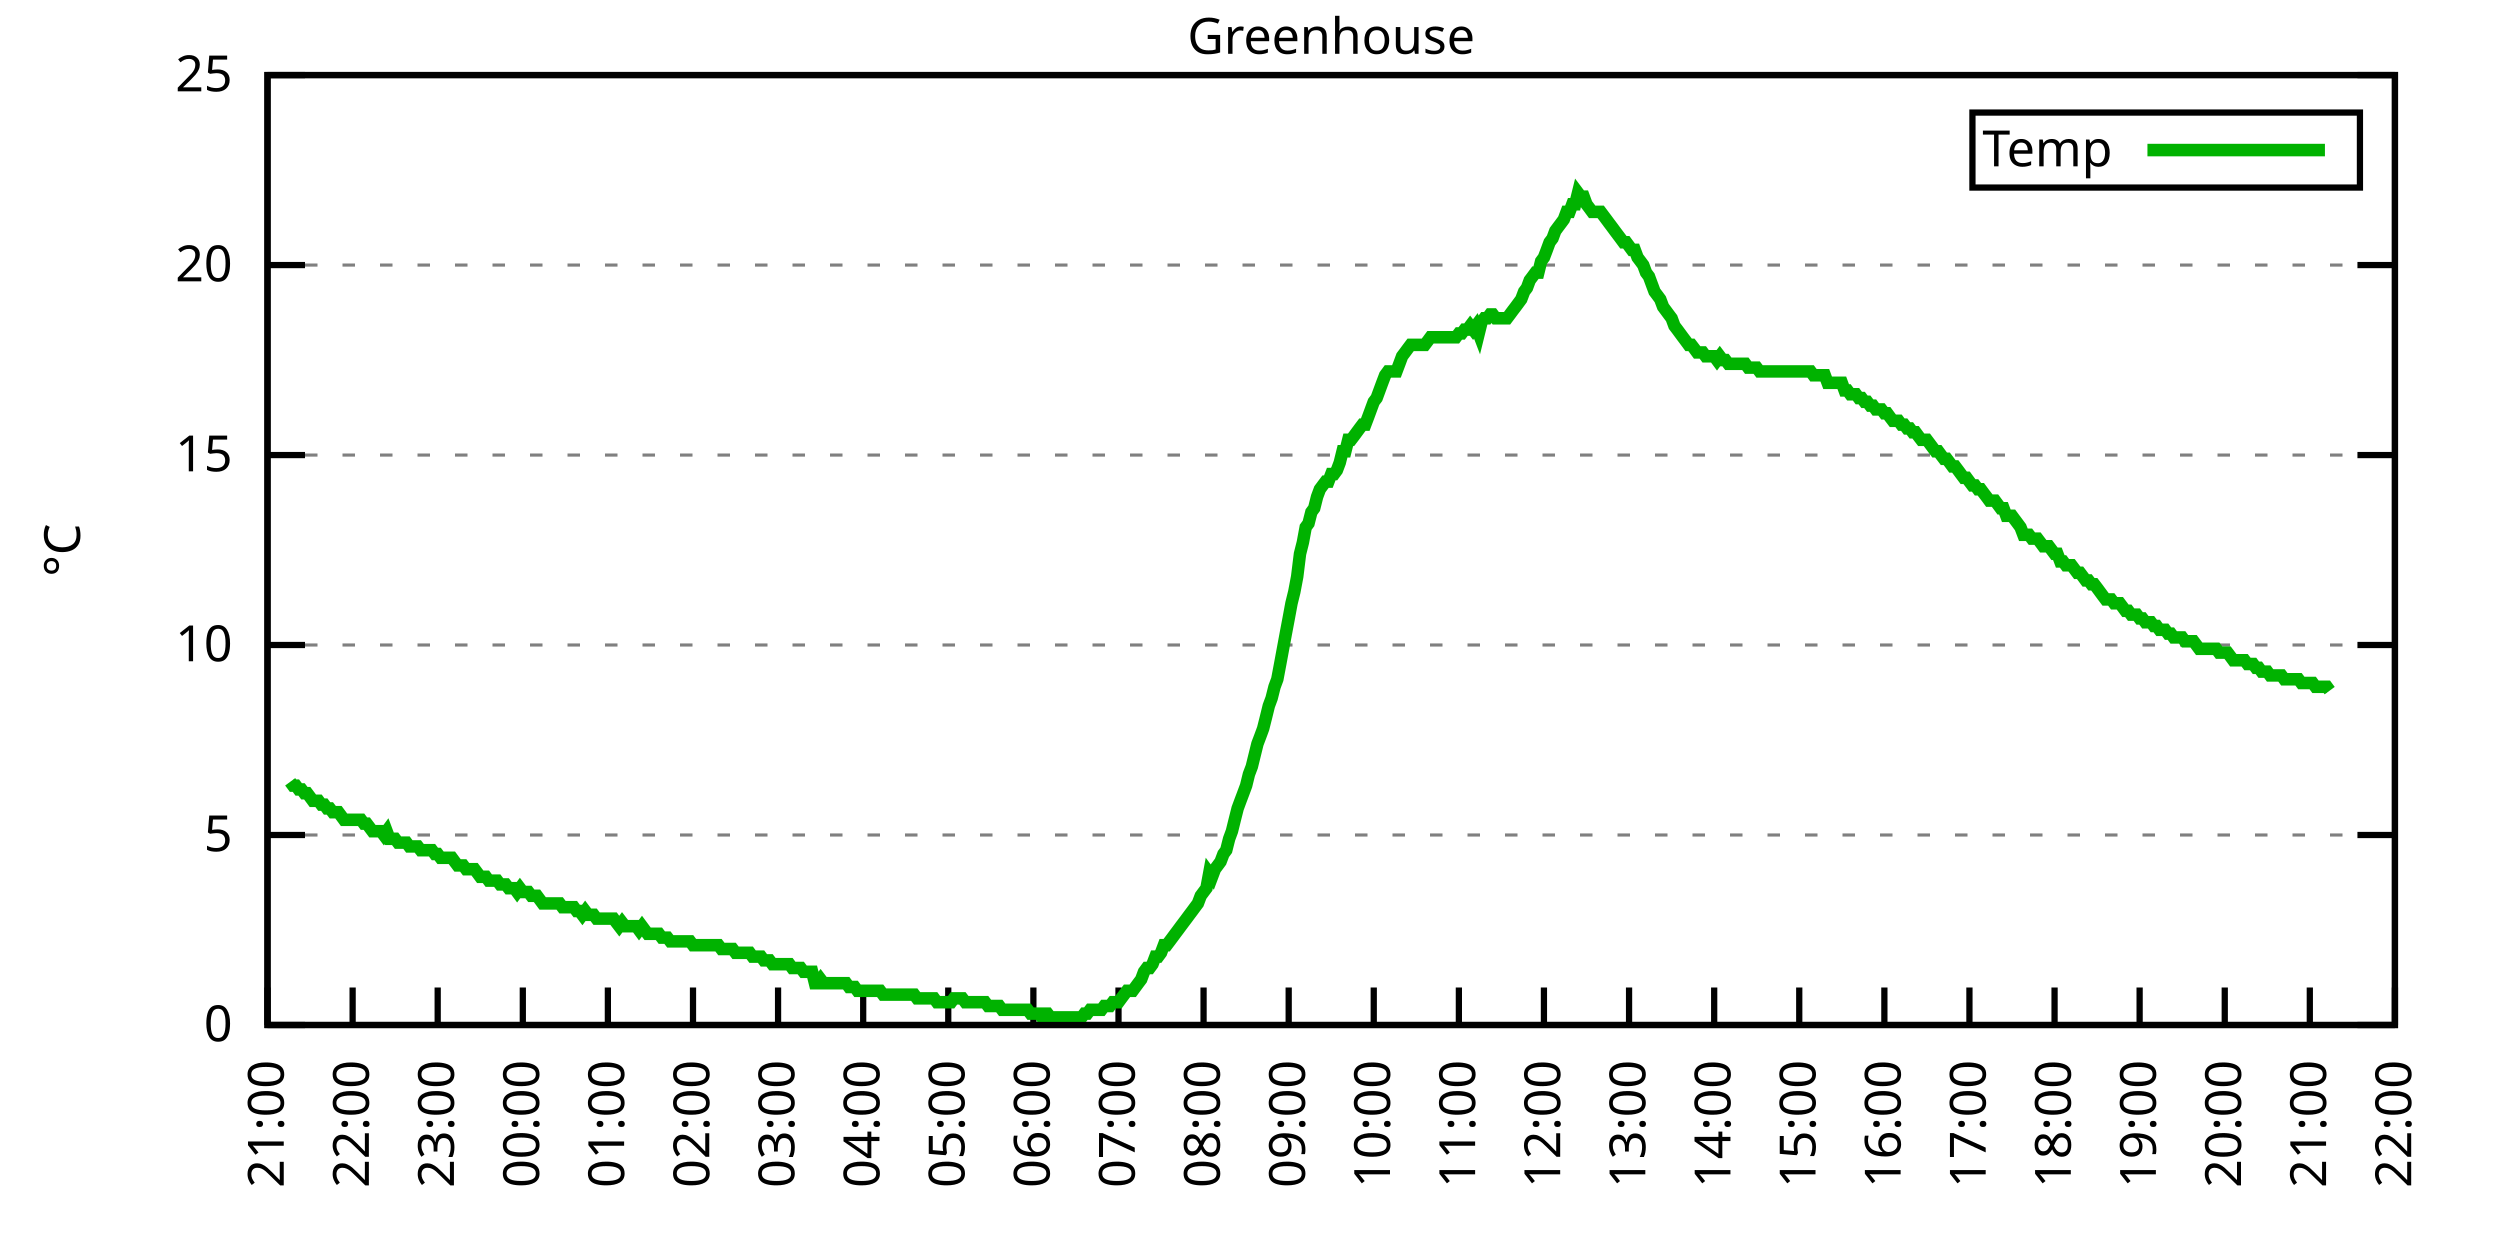
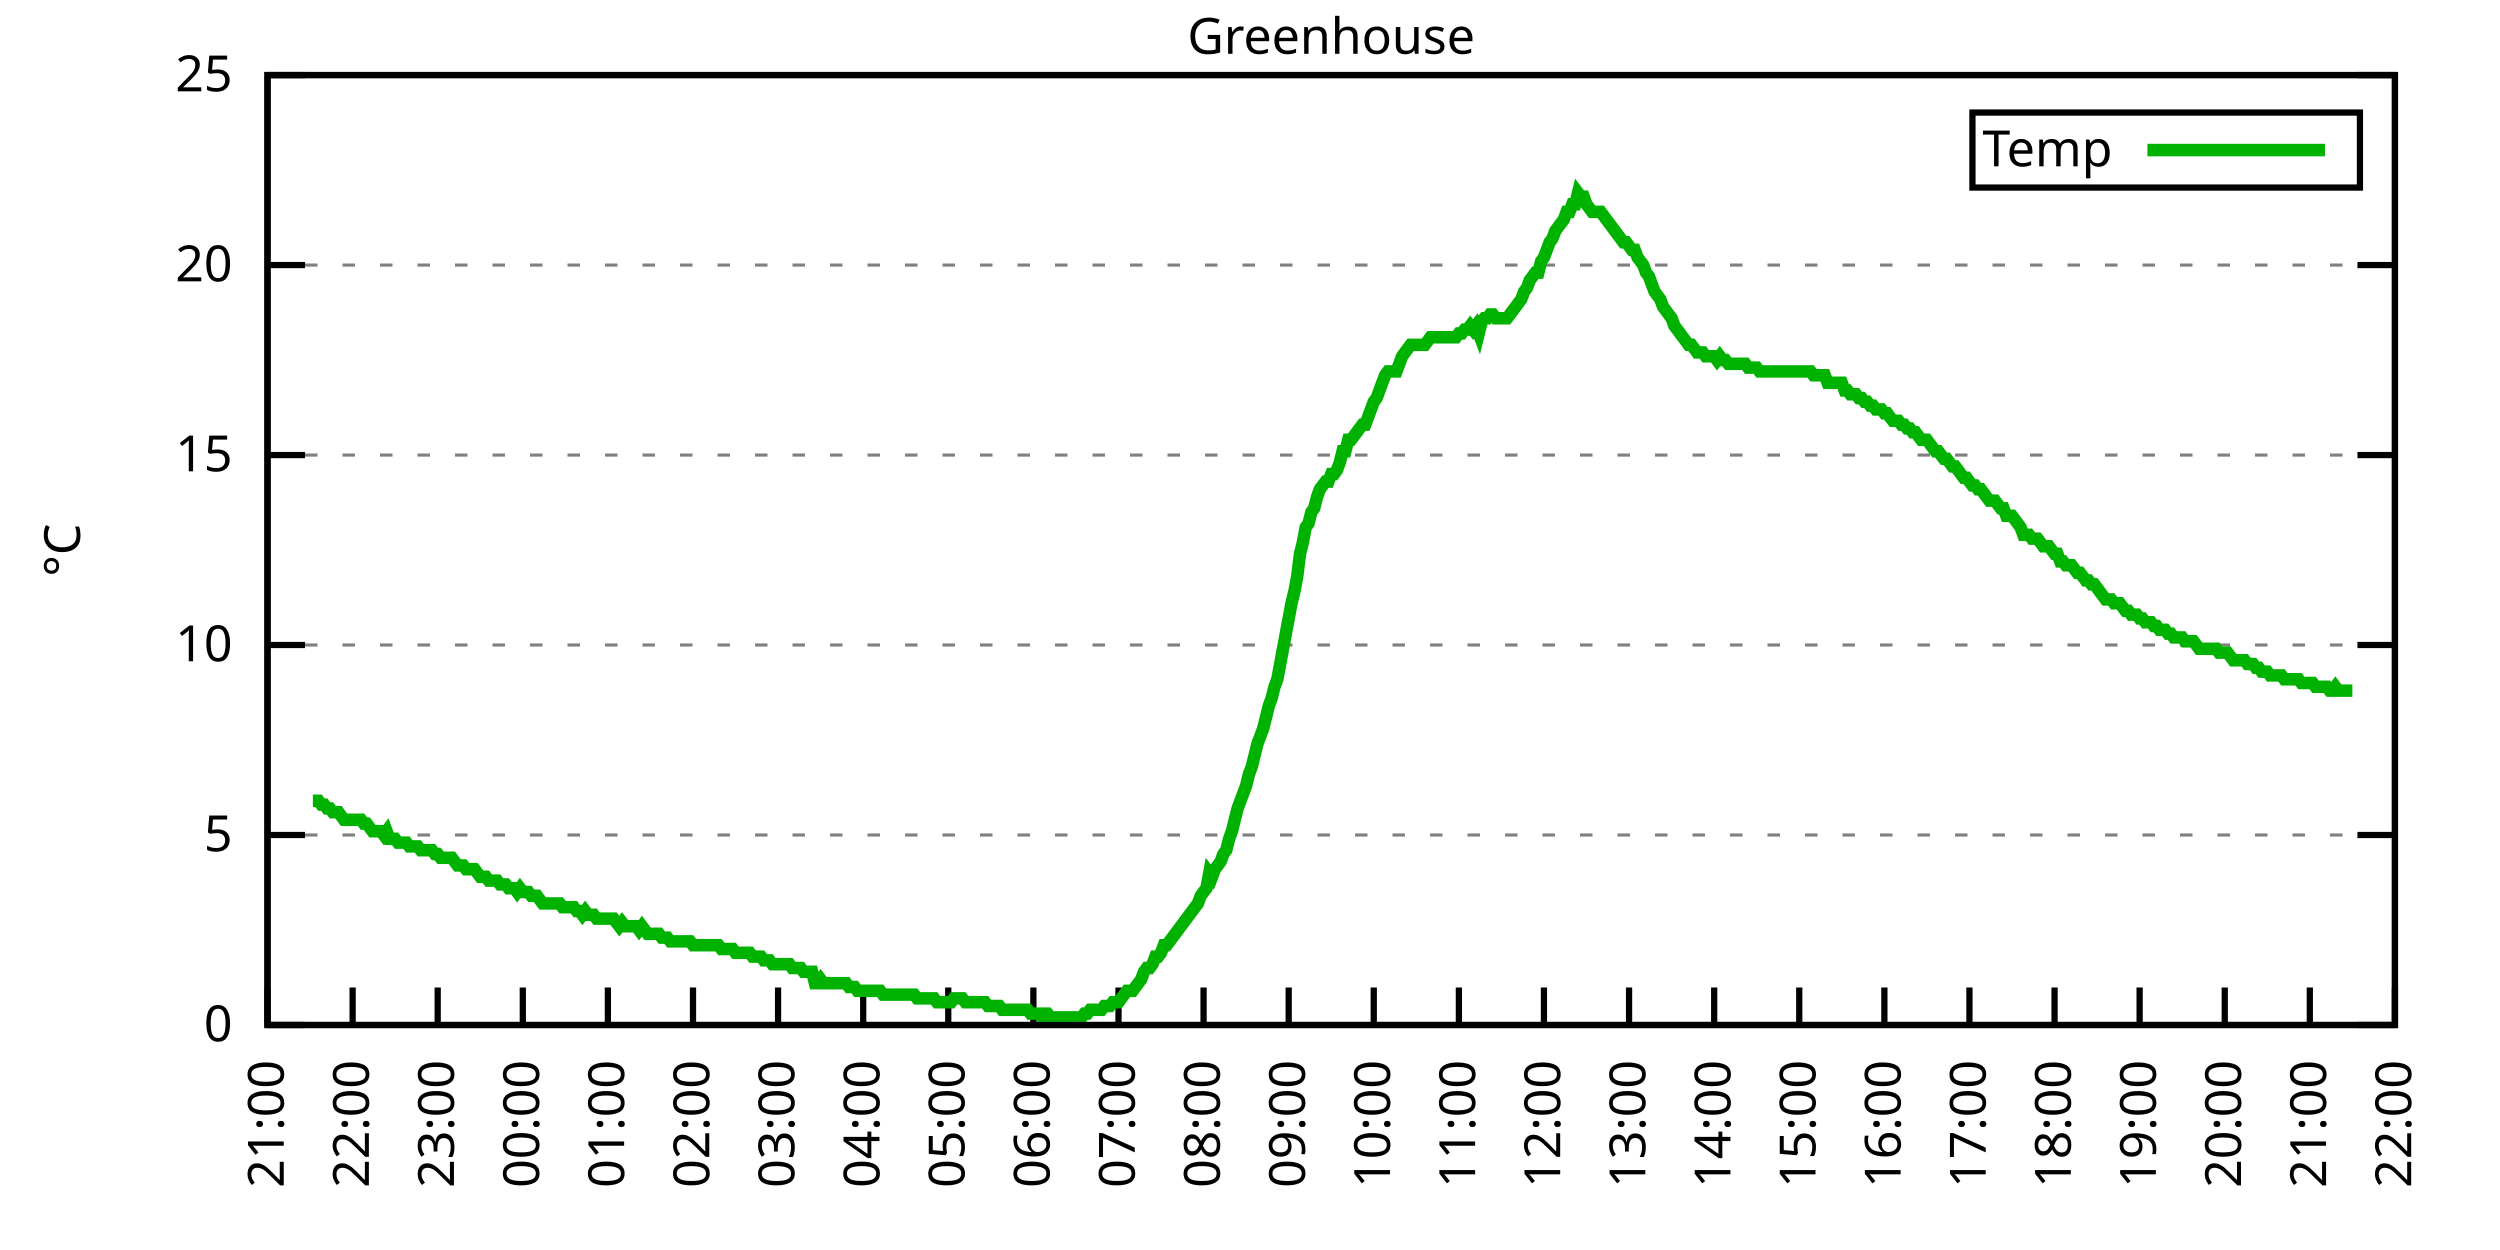
<svg xmlns="http://www.w3.org/2000/svg" xmlns:xlink="http://www.w3.org/1999/xlink" width="400" height="200" viewBox="0 0 400 200">
  <g id="gnuplot_canvas">
    <rect x="0" y="0" width="400" height="200" fill="none" />
    <defs>
      <circle id="gpDot" r="0.5" stroke-width="0.5" stroke="currentColor" />
      <path id="gpPt0" stroke-width="0.333" stroke="currentColor" d="M-1,0 h2 M0,-1 v2" />
      <path id="gpPt1" stroke-width="0.333" stroke="currentColor" d="M-1,-1 L1,1 M1,-1 L-1,1" />
      <path id="gpPt2" stroke-width="0.333" stroke="currentColor" d="M-1,0 L1,0 M0,-1 L0,1 M-1,-1 L1,1 M-1,1 L1,-1" />
      <rect id="gpPt3" stroke-width="0.333" stroke="currentColor" x="-1" y="-1" width="2" height="2" />
      <rect id="gpPt4" stroke-width="0.333" stroke="currentColor" fill="currentColor" x="-1" y="-1" width="2" height="2" />
      <circle id="gpPt5" stroke-width="0.333" stroke="currentColor" cx="0" cy="0" r="1" />
      <use xlink:href="#gpPt5" id="gpPt6" fill="currentColor" stroke="none" />
      <path id="gpPt7" stroke-width="0.333" stroke="currentColor" d="M0,-1.33 L-1.33,0.67 L1.33,0.67 z" />
      <use xlink:href="#gpPt7" id="gpPt8" fill="currentColor" stroke="none" />
      <use xlink:href="#gpPt7" id="gpPt9" stroke="currentColor" transform="rotate(180)" />
      <use xlink:href="#gpPt9" id="gpPt10" fill="currentColor" stroke="none" />
      <use xlink:href="#gpPt3" id="gpPt11" stroke="currentColor" transform="rotate(45)" />
      <use xlink:href="#gpPt11" id="gpPt12" fill="currentColor" stroke="none" />
      <path id="gpPt13" stroke-width="0.333" stroke="currentColor" d="M0,1.330 L1.265,0.411 L0.782,-1.067 L-0.782,-1.076 L-1.265,0.411 z" />
      <use xlink:href="#gpPt13" id="gpPt14" fill="currentColor" stroke="none" />
      <filter id="textbox" filterUnits="objectBoundingBox" x="0" y="0" height="1" width="1">
        <feFlood flood-color="white" flood-opacity="1" result="bgnd" />
        <feComposite in="SourceGraphic" in2="bgnd" operator="atop" />
      </filter>
      <filter id="greybox" filterUnits="objectBoundingBox" x="0" y="0" height="1" width="1">
        <feFlood flood-color="lightgrey" flood-opacity="1" result="grey" />
        <feComposite in="SourceGraphic" in2="grey" operator="atop" />
      </filter>
    </defs>
    <g fill="none" color="white" stroke="currentColor" stroke-width="1.00" stroke-linecap="butt" stroke-linejoin="miter">
</g>
    <g fill="none" color="black" stroke="currentColor" stroke-width="1.00" stroke-linecap="butt" stroke-linejoin="miter">
      <g stroke="none" shape-rendering="crispEdges">
        <polygon fill="rgb(255, 255, 255)" points="42.80,164.00 383.18,164.00 383.18,12.02 42.80,12.02 " />
      </g>
    </g>
    <g fill="none" color="black" stroke="currentColor" stroke-width="1.00" stroke-linecap="butt" stroke-linejoin="miter">
</g>
    <g fill="none" color="black" stroke="black" stroke-width="0.50" stroke-linecap="butt" stroke-linejoin="miter">
</g>
    <g fill="none" color="gray" stroke="currentColor" stroke-width="0.50" stroke-linecap="butt" stroke-linejoin="miter">
      <path stroke="gray" stroke-dasharray="2,4" class="gridline" d="M42.80,164.00 L383.19,164.00  " />
    </g>
    <g fill="none" color="gray" stroke="gray" stroke-width="1.00" stroke-linecap="butt" stroke-linejoin="miter">
</g>
    <g fill="none" color="black" stroke="currentColor" stroke-width="1.00" stroke-linecap="butt" stroke-linejoin="miter">
      <path stroke="black" d="M42.80,164.00 L48.80,164.00 M383.19,164.00 L377.19,164.00  " />
      <g transform="translate(37.20,166.60)" stroke="none" fill="black" font-family="Sans" font-size="8.00" text-anchor="end">
        <text>
          <tspan font-family="Sans"> 0</tspan>
        </text>
      </g>
    </g>
    <g fill="none" color="black" stroke="currentColor" stroke-width="1.00" stroke-linecap="butt" stroke-linejoin="miter">
</g>
    <g fill="none" color="black" stroke="black" stroke-width="0.50" stroke-linecap="butt" stroke-linejoin="miter">
</g>
    <g fill="none" color="gray" stroke="currentColor" stroke-width="0.50" stroke-linecap="butt" stroke-linejoin="miter">
      <path stroke="gray" stroke-dasharray="2,4" class="gridline" d="M42.80,133.60 L383.19,133.60  " />
    </g>
    <g fill="none" color="gray" stroke="gray" stroke-width="1.00" stroke-linecap="butt" stroke-linejoin="miter">
</g>
    <g fill="none" color="black" stroke="currentColor" stroke-width="1.00" stroke-linecap="butt" stroke-linejoin="miter">
      <path stroke="black" d="M42.80,133.60 L48.80,133.60 M383.19,133.60 L377.19,133.60  " />
      <g transform="translate(37.20,136.20)" stroke="none" fill="black" font-family="Sans" font-size="8.00" text-anchor="end">
        <text>
          <tspan font-family="Sans"> 5</tspan>
        </text>
      </g>
    </g>
    <g fill="none" color="black" stroke="currentColor" stroke-width="1.00" stroke-linecap="butt" stroke-linejoin="miter">
</g>
    <g fill="none" color="black" stroke="black" stroke-width="0.50" stroke-linecap="butt" stroke-linejoin="miter">
</g>
    <g fill="none" color="gray" stroke="currentColor" stroke-width="0.50" stroke-linecap="butt" stroke-linejoin="miter">
      <path stroke="gray" stroke-dasharray="2,4" class="gridline" d="M42.80,103.20 L383.19,103.20  " />
    </g>
    <g fill="none" color="gray" stroke="gray" stroke-width="1.00" stroke-linecap="butt" stroke-linejoin="miter">
</g>
    <g fill="none" color="black" stroke="currentColor" stroke-width="1.00" stroke-linecap="butt" stroke-linejoin="miter">
      <path stroke="black" d="M42.80,103.20 L48.80,103.20 M383.19,103.20 L377.19,103.20  " />
      <g transform="translate(37.20,105.80)" stroke="none" fill="black" font-family="Sans" font-size="8.00" text-anchor="end">
        <text>
          <tspan font-family="Sans"> 10</tspan>
        </text>
      </g>
    </g>
    <g fill="none" color="black" stroke="currentColor" stroke-width="1.00" stroke-linecap="butt" stroke-linejoin="miter">
</g>
    <g fill="none" color="black" stroke="black" stroke-width="0.50" stroke-linecap="butt" stroke-linejoin="miter">
</g>
    <g fill="none" color="gray" stroke="currentColor" stroke-width="0.50" stroke-linecap="butt" stroke-linejoin="miter">
      <path stroke="gray" stroke-dasharray="2,4" class="gridline" d="M42.80,72.81 L383.19,72.81  " />
    </g>
    <g fill="none" color="gray" stroke="gray" stroke-width="1.00" stroke-linecap="butt" stroke-linejoin="miter">
</g>
    <g fill="none" color="black" stroke="currentColor" stroke-width="1.00" stroke-linecap="butt" stroke-linejoin="miter">
      <path stroke="black" d="M42.80,72.81 L48.80,72.81 M383.19,72.81 L377.19,72.81  " />
      <g transform="translate(37.20,75.41)" stroke="none" fill="black" font-family="Sans" font-size="8.00" text-anchor="end">
        <text>
          <tspan font-family="Sans"> 15</tspan>
        </text>
      </g>
    </g>
    <g fill="none" color="black" stroke="currentColor" stroke-width="1.00" stroke-linecap="butt" stroke-linejoin="miter">
</g>
    <g fill="none" color="black" stroke="black" stroke-width="0.50" stroke-linecap="butt" stroke-linejoin="miter">
</g>
    <g fill="none" color="gray" stroke="currentColor" stroke-width="0.50" stroke-linecap="butt" stroke-linejoin="miter">
      <path stroke="gray" stroke-dasharray="2,4" class="gridline" d="M42.80,42.41 L383.19,42.41  " />
    </g>
    <g fill="none" color="gray" stroke="gray" stroke-width="1.00" stroke-linecap="butt" stroke-linejoin="miter">
</g>
    <g fill="none" color="black" stroke="currentColor" stroke-width="1.00" stroke-linecap="butt" stroke-linejoin="miter">
      <path stroke="black" d="M42.80,42.41 L48.80,42.41 M383.19,42.41 L377.19,42.41  " />
      <g transform="translate(37.20,45.01)" stroke="none" fill="black" font-family="Sans" font-size="8.00" text-anchor="end">
        <text>
          <tspan font-family="Sans"> 20</tspan>
        </text>
      </g>
    </g>
    <g fill="none" color="black" stroke="currentColor" stroke-width="1.00" stroke-linecap="butt" stroke-linejoin="miter">
</g>
    <g fill="none" color="black" stroke="black" stroke-width="0.50" stroke-linecap="butt" stroke-linejoin="miter">
</g>
    <g fill="none" color="gray" stroke="currentColor" stroke-width="0.50" stroke-linecap="butt" stroke-linejoin="miter">
      <path stroke="gray" stroke-dasharray="2,4" class="gridline" d="M42.80,12.01 L383.19,12.01  " />
    </g>
    <g fill="none" color="gray" stroke="gray" stroke-width="1.00" stroke-linecap="butt" stroke-linejoin="miter">
</g>
    <g fill="none" color="black" stroke="currentColor" stroke-width="1.00" stroke-linecap="butt" stroke-linejoin="miter">
      <path stroke="black" d="M42.80,12.01 L48.80,12.01 M383.19,12.01 L377.19,12.01  " />
      <g transform="translate(37.20,14.61)" stroke="none" fill="black" font-family="Sans" font-size="8.00" text-anchor="end">
        <text>
          <tspan font-family="Sans"> 25</tspan>
        </text>
      </g>
    </g>
    <g fill="none" color="black" stroke="currentColor" stroke-width="1.00" stroke-linecap="butt" stroke-linejoin="miter">
      <path stroke="black" d="M42.80,164.00 L42.80,158.00  " />
      <g transform="translate(45.40,169.60) rotate(270.00)" stroke="none" fill="black" font-family="Sans" font-size="8.00" text-anchor="end">
        <text>
          <tspan font-family="Sans">21:00</tspan>
        </text>
      </g>
    </g>
    <g fill="none" color="black" stroke="currentColor" stroke-width="1.00" stroke-linecap="butt" stroke-linejoin="miter">
      <path stroke="black" d="M56.42,164.00 L56.42,158.00  " />
      <g transform="translate(59.02,169.60) rotate(270.00)" stroke="none" fill="black" font-family="Sans" font-size="8.00" text-anchor="end">
        <text>
          <tspan font-family="Sans">22:00</tspan>
        </text>
      </g>
    </g>
    <g fill="none" color="black" stroke="currentColor" stroke-width="1.00" stroke-linecap="butt" stroke-linejoin="miter">
      <path stroke="black" d="M70.03,164.00 L70.03,158.00  " />
      <g transform="translate(72.63,169.60) rotate(270.00)" stroke="none" fill="black" font-family="Sans" font-size="8.00" text-anchor="end">
        <text>
          <tspan font-family="Sans">23:00</tspan>
        </text>
      </g>
    </g>
    <g fill="none" color="black" stroke="currentColor" stroke-width="1.00" stroke-linecap="butt" stroke-linejoin="miter">
      <path stroke="black" d="M83.65,164.00 L83.65,158.00  " />
      <g transform="translate(86.25,169.60) rotate(270.00)" stroke="none" fill="black" font-family="Sans" font-size="8.00" text-anchor="end">
        <text>
          <tspan font-family="Sans">00:00</tspan>
        </text>
      </g>
    </g>
    <g fill="none" color="black" stroke="currentColor" stroke-width="1.00" stroke-linecap="butt" stroke-linejoin="miter">
      <path stroke="black" d="M97.26,164.00 L97.26,158.00  " />
      <g transform="translate(99.86,169.60) rotate(270.00)" stroke="none" fill="black" font-family="Sans" font-size="8.00" text-anchor="end">
        <text>
          <tspan font-family="Sans">01:00</tspan>
        </text>
      </g>
    </g>
    <g fill="none" color="black" stroke="currentColor" stroke-width="1.00" stroke-linecap="butt" stroke-linejoin="miter">
      <path stroke="black" d="M110.88,164.00 L110.88,158.00  " />
      <g transform="translate(113.48,169.60) rotate(270.00)" stroke="none" fill="black" font-family="Sans" font-size="8.00" text-anchor="end">
        <text>
          <tspan font-family="Sans">02:00</tspan>
        </text>
      </g>
    </g>
    <g fill="none" color="black" stroke="currentColor" stroke-width="1.00" stroke-linecap="butt" stroke-linejoin="miter">
      <path stroke="black" d="M124.49,164.00 L124.49,158.00  " />
      <g transform="translate(127.09,169.60) rotate(270.00)" stroke="none" fill="black" font-family="Sans" font-size="8.00" text-anchor="end">
        <text>
          <tspan font-family="Sans">03:00</tspan>
        </text>
      </g>
    </g>
    <g fill="none" color="black" stroke="currentColor" stroke-width="1.00" stroke-linecap="butt" stroke-linejoin="miter">
      <path stroke="black" d="M138.11,164.00 L138.11,158.00  " />
      <g transform="translate(140.71,169.60) rotate(270.00)" stroke="none" fill="black" font-family="Sans" font-size="8.00" text-anchor="end">
        <text>
          <tspan font-family="Sans">04:00</tspan>
        </text>
      </g>
    </g>
    <g fill="none" color="black" stroke="currentColor" stroke-width="1.00" stroke-linecap="butt" stroke-linejoin="miter">
      <path stroke="black" d="M151.72,164.00 L151.72,158.00  " />
      <g transform="translate(154.32,169.60) rotate(270.00)" stroke="none" fill="black" font-family="Sans" font-size="8.00" text-anchor="end">
        <text>
          <tspan font-family="Sans">05:00</tspan>
        </text>
      </g>
    </g>
    <g fill="none" color="black" stroke="currentColor" stroke-width="1.00" stroke-linecap="butt" stroke-linejoin="miter">
      <path stroke="black" d="M165.34,164.00 L165.34,158.00  " />
      <g transform="translate(167.94,169.60) rotate(270.00)" stroke="none" fill="black" font-family="Sans" font-size="8.00" text-anchor="end">
        <text>
          <tspan font-family="Sans">06:00</tspan>
        </text>
      </g>
    </g>
    <g fill="none" color="black" stroke="currentColor" stroke-width="1.00" stroke-linecap="butt" stroke-linejoin="miter">
      <path stroke="black" d="M178.96,164.00 L178.96,158.00  " />
      <g transform="translate(181.56,169.60) rotate(270.00)" stroke="none" fill="black" font-family="Sans" font-size="8.00" text-anchor="end">
        <text>
          <tspan font-family="Sans">07:00</tspan>
        </text>
      </g>
    </g>
    <g fill="none" color="black" stroke="currentColor" stroke-width="1.00" stroke-linecap="butt" stroke-linejoin="miter">
      <path stroke="black" d="M192.57,164.00 L192.57,158.00  " />
      <g transform="translate(195.17,169.60) rotate(270.00)" stroke="none" fill="black" font-family="Sans" font-size="8.00" text-anchor="end">
        <text>
          <tspan font-family="Sans">08:00</tspan>
        </text>
      </g>
    </g>
    <g fill="none" color="black" stroke="currentColor" stroke-width="1.00" stroke-linecap="butt" stroke-linejoin="miter">
      <path stroke="black" d="M206.19,164.00 L206.19,158.00  " />
      <g transform="translate(208.79,169.60) rotate(270.00)" stroke="none" fill="black" font-family="Sans" font-size="8.00" text-anchor="end">
        <text>
          <tspan font-family="Sans">09:00</tspan>
        </text>
      </g>
    </g>
    <g fill="none" color="black" stroke="currentColor" stroke-width="1.00" stroke-linecap="butt" stroke-linejoin="miter">
      <path stroke="black" d="M219.80,164.00 L219.80,158.00  " />
      <g transform="translate(222.40,169.60) rotate(270.00)" stroke="none" fill="black" font-family="Sans" font-size="8.00" text-anchor="end">
        <text>
          <tspan font-family="Sans">10:00</tspan>
        </text>
      </g>
    </g>
    <g fill="none" color="black" stroke="currentColor" stroke-width="1.00" stroke-linecap="butt" stroke-linejoin="miter">
      <path stroke="black" d="M233.42,164.00 L233.42,158.00  " />
      <g transform="translate(236.02,169.60) rotate(270.00)" stroke="none" fill="black" font-family="Sans" font-size="8.00" text-anchor="end">
        <text>
          <tspan font-family="Sans">11:00</tspan>
        </text>
      </g>
    </g>
    <g fill="none" color="black" stroke="currentColor" stroke-width="1.00" stroke-linecap="butt" stroke-linejoin="miter">
      <path stroke="black" d="M247.03,164.00 L247.03,158.00  " />
      <g transform="translate(249.63,169.60) rotate(270.00)" stroke="none" fill="black" font-family="Sans" font-size="8.00" text-anchor="end">
        <text>
          <tspan font-family="Sans">12:00</tspan>
        </text>
      </g>
    </g>
    <g fill="none" color="black" stroke="currentColor" stroke-width="1.00" stroke-linecap="butt" stroke-linejoin="miter">
      <path stroke="black" d="M260.65,164.00 L260.65,158.00  " />
      <g transform="translate(263.25,169.60) rotate(270.00)" stroke="none" fill="black" font-family="Sans" font-size="8.00" text-anchor="end">
        <text>
          <tspan font-family="Sans">13:00</tspan>
        </text>
      </g>
    </g>
    <g fill="none" color="black" stroke="currentColor" stroke-width="1.00" stroke-linecap="butt" stroke-linejoin="miter">
      <path stroke="black" d="M274.27,164.00 L274.27,158.00  " />
      <g transform="translate(276.87,169.60) rotate(270.00)" stroke="none" fill="black" font-family="Sans" font-size="8.00" text-anchor="end">
        <text>
          <tspan font-family="Sans">14:00</tspan>
        </text>
      </g>
    </g>
    <g fill="none" color="black" stroke="currentColor" stroke-width="1.00" stroke-linecap="butt" stroke-linejoin="miter">
      <path stroke="black" d="M287.88,164.00 L287.88,158.00  " />
      <g transform="translate(290.48,169.60) rotate(270.00)" stroke="none" fill="black" font-family="Sans" font-size="8.00" text-anchor="end">
        <text>
          <tspan font-family="Sans">15:00</tspan>
        </text>
      </g>
    </g>
    <g fill="none" color="black" stroke="currentColor" stroke-width="1.00" stroke-linecap="butt" stroke-linejoin="miter">
      <path stroke="black" d="M301.50,164.00 L301.50,158.00  " />
      <g transform="translate(304.10,169.60) rotate(270.00)" stroke="none" fill="black" font-family="Sans" font-size="8.00" text-anchor="end">
        <text>
          <tspan font-family="Sans">16:00</tspan>
        </text>
      </g>
    </g>
    <g fill="none" color="black" stroke="currentColor" stroke-width="1.00" stroke-linecap="butt" stroke-linejoin="miter">
      <path stroke="black" d="M315.11,164.00 L315.11,158.00  " />
      <g transform="translate(317.71,169.60) rotate(270.00)" stroke="none" fill="black" font-family="Sans" font-size="8.00" text-anchor="end">
        <text>
          <tspan font-family="Sans">17:00</tspan>
        </text>
      </g>
    </g>
    <g fill="none" color="black" stroke="currentColor" stroke-width="1.00" stroke-linecap="butt" stroke-linejoin="miter">
      <path stroke="black" d="M328.73,164.00 L328.73,158.00  " />
      <g transform="translate(331.33,169.60) rotate(270.00)" stroke="none" fill="black" font-family="Sans" font-size="8.00" text-anchor="end">
        <text>
          <tspan font-family="Sans">18:00</tspan>
        </text>
      </g>
    </g>
    <g fill="none" color="black" stroke="currentColor" stroke-width="1.00" stroke-linecap="butt" stroke-linejoin="miter">
      <path stroke="black" d="M342.34,164.00 L342.34,158.00  " />
      <g transform="translate(344.94,169.60) rotate(270.00)" stroke="none" fill="black" font-family="Sans" font-size="8.00" text-anchor="end">
        <text>
          <tspan font-family="Sans">19:00</tspan>
        </text>
      </g>
    </g>
    <g fill="none" color="black" stroke="currentColor" stroke-width="1.00" stroke-linecap="butt" stroke-linejoin="miter">
      <path stroke="black" d="M355.96,164.00 L355.96,158.00  " />
      <g transform="translate(358.56,169.60) rotate(270.00)" stroke="none" fill="black" font-family="Sans" font-size="8.00" text-anchor="end">
        <text>
          <tspan font-family="Sans">20:00</tspan>
        </text>
      </g>
    </g>
    <g fill="none" color="black" stroke="currentColor" stroke-width="1.00" stroke-linecap="butt" stroke-linejoin="miter">
      <path stroke="black" d="M369.57,164.00 L369.57,158.00  " />
      <g transform="translate(372.17,169.60) rotate(270.00)" stroke="none" fill="black" font-family="Sans" font-size="8.00" text-anchor="end">
        <text>
          <tspan font-family="Sans">21:00</tspan>
        </text>
      </g>
    </g>
    <g fill="none" color="black" stroke="currentColor" stroke-width="1.00" stroke-linecap="butt" stroke-linejoin="miter">
      <path stroke="black" d="M383.19,164.00 L383.19,158.00  " />
      <g transform="translate(385.79,169.60) rotate(270.00)" stroke="none" fill="black" font-family="Sans" font-size="8.00" text-anchor="end">
        <text>
          <tspan font-family="Sans">22:00</tspan>
        </text>
      </g>
    </g>
    <g fill="none" color="black" stroke="currentColor" stroke-width="1.00" stroke-linecap="butt" stroke-linejoin="miter">
</g>
    <g fill="none" color="black" stroke="currentColor" stroke-width="1.00" stroke-linecap="butt" stroke-linejoin="miter">
      <path stroke="black" d="M42.80,12.01 L42.80,164.00 L383.19,164.00 L383.19,12.01 L42.80,12.01 Z  " />
    </g>
    <g fill="none" color="black" stroke="currentColor" stroke-width="1.00" stroke-linecap="butt" stroke-linejoin="miter">
</g>
    <g fill="none" color="black" stroke="currentColor" stroke-width="1.00" stroke-linecap="butt" stroke-linejoin="miter">
      <path stroke="black" d="M315.59,30.01 L315.59,18.01 L377.59,18.01 L377.59,30.01 L315.59,30.01 Z  " />
    </g>
    <g id="Greenhouse_plot_1">
      <g fill="none" color="white" stroke="black" stroke-width="2.00" stroke-linecap="butt" stroke-linejoin="miter">
</g>
      <g fill="none" color="black" stroke="currentColor" stroke-width="2.00" stroke-linecap="butt" stroke-linejoin="miter">
        <g transform="translate(337.99,26.61)" stroke="none" fill="black" font-family="Sans" font-size="8.00" text-anchor="end">
          <text>
            <tspan font-family="Sans">Temp</tspan>
          </text>
        </g>
      </g>
      <g fill="none" color="black" stroke="currentColor" stroke-width="2.00" stroke-linecap="butt" stroke-linejoin="miter">
-         <path stroke="rgb(  0, 178,   0)" d="M343.59,24.01 L371.99,24.01 M46.43,125.09 L46.88,125.70 L47.34,125.70 L47.79,126.31 L48.25,126.31 L48.70,126.91   L49.15,126.91 L49.61,127.52 L50.06,128.13 L50.52,128.13 L50.97,128.13 L51.42,128.74 L51.88,128.74 L52.33,129.35   L52.78,129.35 L53.24,129.95 L53.69,129.95 L54.15,129.95 L54.60,130.56 L55.05,131.17 L55.51,131.17 L55.96,131.17   L56.42,131.17 L56.87,131.17 L57.32,131.17 L57.78,131.17 L58.23,131.78 L58.68,131.78 L59.14,132.39 L59.59,132.99   L60.05,132.99 L60.50,132.99 L60.95,132.99 L61.41,133.60 L61.86,132.99 L62.32,134.21 L62.77,134.21 L63.22,134.21   L63.68,134.82 L64.13,134.82 L64.58,134.82 L65.04,134.82 L65.49,135.43 L65.95,135.43 L66.40,135.43 L66.85,135.43   L67.31,136.03 L67.76,136.03 L68.22,136.03 L68.67,136.03 L69.12,136.03 L69.58,136.64 L70.03,136.64 L70.49,137.25   L70.94,137.25 L71.39,137.25 L71.85,137.25 L72.30,137.25 L72.75,137.86 L73.21,138.47 L73.66,138.47 L74.12,138.47   L74.57,139.07 L75.02,139.07 L75.48,139.07 L75.93,139.07 L76.39,139.68 L76.84,140.29 L77.29,140.29 L77.75,140.29   L78.20,140.90 L78.65,140.90 L79.11,140.90 L79.56,140.90 L80.02,141.51 L80.47,141.51 L80.92,141.51 L81.38,142.11   L81.83,142.11 L82.29,142.11 L82.74,142.72 L83.19,142.11 L83.65,142.72 L84.10,142.72 L84.55,142.72 L85.01,143.33   L85.46,143.33 L85.92,143.33 L86.37,143.94 L86.82,144.55 L87.28,144.55 L87.73,144.55 L88.19,144.55 L88.64,144.55   L89.09,144.55 L89.55,144.55 L90.00,145.15 L90.45,145.15 L90.91,145.15 L91.36,145.15 L91.82,145.15 L92.27,145.76   L92.72,145.76 L93.18,146.37 L93.63,145.76 L94.09,146.37 L94.54,146.37 L94.99,146.37 L95.45,146.98 L95.90,146.98   L96.35,146.98 L96.81,146.98 L97.26,146.98 L97.72,146.98 L98.17,146.98 L98.62,147.59 L99.08,148.19 L99.53,147.59   L99.99,148.19 L100.44,148.19 L100.89,148.19 L101.35,148.19 L101.80,148.19 L102.25,148.80 L102.71,148.19 L103.16,148.80   L103.62,149.41 L104.07,149.41 L104.52,149.41 L104.98,149.41 L105.43,149.41 L105.89,150.02 L106.34,150.02 L106.79,150.02   L107.25,150.62 L107.70,150.62 L108.15,150.62 L108.61,150.62 L109.06,150.62 L109.52,150.62 L109.97,150.62 L110.42,150.62   L110.88,151.23 L111.33,151.23 L111.79,151.23 L112.24,151.23 L112.69,151.23 L113.15,151.23 L113.60,151.23 L114.05,151.23   L114.51,151.23 L114.96,151.23 L115.42,151.84 L115.87,151.84 L116.32,151.84 L116.78,151.84 L117.23,151.84 L117.69,152.45   L118.14,152.45 L118.59,152.45 L119.05,152.45 L119.50,152.45 L119.96,152.45 L120.41,153.06 L120.86,153.06 L121.32,153.06   L121.77,153.06 L122.22,153.66 L122.68,153.66 L123.13,153.66 L123.59,154.27 L124.04,154.27 L124.49,154.27 L124.95,154.27   L125.40,154.27 L125.86,154.27 L126.31,154.27 L126.76,154.88 L127.22,154.88 L127.67,154.88 L128.12,154.88 L128.58,155.49   L129.03,155.49 L129.49,155.49 L129.94,155.49 L130.39,157.31 L130.85,157.31 L131.30,156.70 L131.76,157.31 L132.21,157.31   L132.66,157.31 L133.12,157.31 L133.57,157.31 L134.02,157.31 L134.48,157.31 L134.93,157.31 L135.39,157.31 L135.84,157.92   L136.29,157.92 L136.75,157.92 L137.20,158.53 L137.66,158.53 L138.11,158.53 L138.56,158.53 L139.02,158.53 L139.47,158.53   L139.92,158.53 L140.38,158.53 L140.83,158.53 L141.29,159.14 L141.74,159.14 L142.19,159.14 L142.65,159.14 L143.10,159.14   L143.56,159.14 L144.01,159.14 L144.46,159.14 L144.92,159.14 L145.37,159.14 L145.82,159.14 L146.28,159.14 L146.73,159.74   L147.19,159.74 L147.64,159.74 L148.09,159.74 L148.55,159.74 L149.00,159.74 L149.46,159.74 L149.91,160.35 L150.36,160.35   L150.82,160.35 L151.27,160.35 L151.72,160.35 L152.18,160.35 L152.63,159.74 L153.09,159.74 L153.54,159.74 L153.99,159.74   L154.45,160.35 L154.90,160.35 L155.36,160.35 L155.81,160.35 L156.26,160.35 L156.72,160.35 L157.17,160.35 L157.62,160.35   L158.08,160.96 L158.53,160.96 L158.99,160.96 L159.44,160.96 L159.89,160.96 L160.35,161.57 L160.80,161.57 L161.26,161.57   L161.71,161.57 L162.16,161.57 L162.62,161.57 L163.07,161.57 L163.52,161.57 L163.98,161.57 L164.43,161.57 L164.89,162.18   L165.34,162.18 L165.79,162.18 L166.25,162.18 L166.70,162.78 L167.16,162.18 L167.61,162.18 L168.06,162.78 L168.52,162.78   L168.97,162.78 L169.43,162.78 L169.88,162.78 L170.33,162.78 L170.79,162.78 L171.24,162.78 L171.69,162.78 L172.15,162.78   L172.60,162.78 L173.06,162.78 L173.51,162.18 L173.96,162.18 L174.42,161.57 L174.87,161.57 L175.33,161.57 L175.78,161.57   L176.23,161.57 L176.69,160.96 L177.14,160.96 L177.59,160.96 L178.05,160.35 L178.50,160.35 L178.96,160.35 L179.41,159.74   L179.86,159.14 L180.32,158.53 L180.77,158.53 L181.23,158.53 L181.68,157.92 L182.13,157.31 L182.59,156.70 L183.04,155.49   L183.49,154.88 L183.95,154.88 L184.40,154.27 L184.86,153.06 L185.31,153.06 L185.76,152.45 L186.22,151.23 L186.67,151.23   L187.13,150.62 L187.58,150.02 L188.03,149.41 L188.49,148.80 L188.94,148.19 L189.39,147.59 L189.85,146.98 L190.30,146.37   L190.76,145.76 L191.21,145.15 L191.66,144.55 L192.12,143.33 L192.57,142.72 L193.03,142.11 L193.48,139.68 L193.93,140.29   L194.39,139.07 L194.84,138.47 L195.29,137.86 L195.75,136.64 L196.20,136.03 L196.66,134.21 L197.11,132.99 L197.56,131.17   L198.02,129.35 L198.47,128.13 L198.93,126.91 L199.38,125.70 L199.83,123.87 L200.29,122.66 L200.74,120.83 L201.19,119.01   L201.65,117.80 L202.10,116.58 L202.56,114.76 L203.01,112.93 L203.46,111.72 L203.92,109.89 L204.37,108.68 L204.83,106.24   L205.28,103.81 L205.73,101.38 L206.19,98.95 L206.64,96.52 L207.09,94.69 L207.55,92.26 L208.00,88.61 L208.46,86.79   L208.91,84.36 L209.36,83.75 L209.82,81.93 L210.27,81.32 L210.73,79.49 L211.18,78.28 L211.63,77.67 L212.09,77.06   L212.54,77.06 L213.00,75.85 L213.45,75.85 L213.90,75.24 L214.36,74.02 L214.81,72.20 L215.26,72.20 L215.72,70.37   L216.17,70.37 L216.63,69.77 L217.08,69.16 L217.53,68.55 L217.99,67.94 L218.44,67.94 L218.90,66.73 L219.35,65.51   L219.80,64.29 L220.26,63.69 L220.71,62.47 L221.16,61.25 L221.62,60.04 L222.07,59.43 L222.53,59.43 L222.98,59.43   L223.43,59.43 L223.89,58.21 L224.34,57.00 L224.80,56.39 L225.25,55.78 L225.70,55.18 L226.16,55.18 L226.61,55.18   L227.06,55.18 L227.52,55.18 L227.97,55.18 L228.43,54.57 L228.88,53.96 L229.33,53.96 L229.79,53.96 L230.24,53.96   L230.70,53.96 L231.15,53.96 L231.60,53.96 L232.06,53.96 L232.51,53.96 L232.96,53.96 L233.42,53.35 L233.87,53.35   L234.33,52.74 L234.78,52.74 L235.23,52.14 L235.69,52.74 L236.14,52.14 L236.60,53.35 L237.05,51.53 L237.50,50.92   L237.96,50.92 L238.41,50.31 L238.86,50.31 L239.32,50.92 L239.77,50.92 L240.23,50.92 L240.68,50.92 L241.13,50.92   L241.59,50.31 L242.04,49.70 L242.50,49.10 L242.95,48.49 L243.40,47.88 L243.86,46.66 L244.31,46.06 L244.76,44.84   L245.22,44.23 L245.67,43.62 L246.13,43.62 L246.58,41.80 L247.03,41.19 L247.49,39.98 L247.94,38.76 L248.40,38.15   L248.85,36.94 L249.30,36.33 L249.76,35.72 L250.21,35.11 L250.66,33.90 L251.12,33.90 L251.57,32.68 L252.03,32.68   L252.48,30.86 L252.93,31.46 L253.39,31.46 L253.84,32.68 L254.30,33.29 L254.75,33.90 L255.20,33.90 L255.66,33.90   L256.11,33.90 L256.56,34.50 L257.02,35.11 L257.47,35.72 L257.93,36.33 L258.38,36.94 L258.83,37.54 L259.29,38.15   L259.74,38.76 L260.20,38.76 L260.65,39.37 L261.10,39.98 L261.56,39.98 L262.01,41.19 L262.47,41.80 L262.92,42.41   L263.37,43.62 L263.83,44.23 L264.28,45.45 L264.73,46.66 L265.19,47.27 L265.64,47.88 L266.10,49.10 L266.55,49.70   L267.00,50.31 L267.46,50.92 L267.91,52.14 L268.37,52.74 L268.82,53.35 L269.27,53.96 L269.73,54.57 L270.18,55.18   L270.63,55.18 L271.09,55.78 L271.54,56.39 L272.00,56.39 L272.45,56.39 L272.90,57.00 L273.36,57.00 L273.81,57.00   L274.27,57.00 L274.72,57.61 L275.17,57.00 L275.63,57.61 L276.08,57.61 L276.53,58.21 L276.99,58.21 L277.44,58.21   L277.90,58.21 L278.35,58.21 L278.80,58.21 L279.26,58.21 L279.71,58.82 L280.17,58.82 L280.62,58.82 L281.07,58.82   L281.53,59.43 L281.98,59.43 L282.43,59.43 L282.89,59.43 L283.34,59.43 L283.80,59.43 L284.25,59.43 L284.70,59.43   L285.16,59.43 L285.61,59.43 L286.07,59.43 L286.52,59.43 L286.97,59.43 L287.43,59.43 L287.88,59.43 L288.33,59.43   L288.79,59.43 L289.24,59.43 L289.70,59.43 L290.15,60.04 L290.60,60.04 L291.06,60.04 L291.51,60.04 L291.97,60.04   L292.42,61.25 L292.87,61.25 L293.33,61.25 L293.78,61.25 L294.23,61.25 L294.69,61.25 L295.14,62.47 L295.60,62.47   L296.05,63.08 L296.50,63.08 L296.96,63.08 L297.41,63.69 L297.87,63.69 L298.32,64.29 L298.77,64.29 L299.23,64.90   L299.68,64.90 L300.13,65.51 L300.59,65.51 L301.04,65.51 L301.50,66.12 L301.95,66.12 L302.40,66.73 L302.86,67.33   L303.31,67.33 L303.77,67.33 L304.22,67.94 L304.67,67.94 L305.13,68.55 L305.58,68.55 L306.03,69.16 L306.49,69.16   L306.94,69.77 L307.40,70.37 L307.85,70.37 L308.30,70.37 L308.76,70.98 L309.21,71.59 L309.67,72.20 L310.12,72.20   L310.57,72.81 L311.03,73.41 L311.48,73.41 L311.94,74.02 L312.39,74.63 L312.84,74.63 L313.30,75.24 L313.75,75.85   L314.20,76.45 L314.66,76.45 L315.11,77.06 L315.57,77.67 L316.02,77.67 L316.47,78.28 L316.93,78.28 L317.38,78.89   L317.84,79.49 L318.29,80.10 L318.74,80.10 L319.20,80.10 L319.65,80.71 L320.10,81.32 L320.56,81.32 L321.01,82.53   L321.47,82.53 L321.92,82.53 L322.37,83.14 L322.83,83.75 L323.28,84.36 L323.74,85.57 L324.19,85.57 L324.64,85.57   L325.10,86.18 L325.55,86.18 L326.00,86.18 L326.46,86.79 L326.91,87.40 L327.37,87.40 L327.82,87.40 L328.27,88.00   L328.73,88.61 L329.18,88.61 L329.64,89.83 L330.09,89.83 L330.54,90.44 L331.00,90.44 L331.45,90.44 L331.90,91.04   L332.36,91.65 L332.81,91.65 L333.27,92.26 L333.72,92.87 L334.17,92.87 L334.63,93.48 L335.08,93.48 L335.54,94.08   L335.99,94.69 L336.44,95.30 L336.90,95.91 L337.35,95.91 L337.80,95.91 L338.26,96.52 L338.71,96.52 L339.17,96.52   L339.62,97.12 L340.07,97.73 L340.53,97.73 L340.98,98.34 L341.44,98.34 L341.89,98.34 L342.34,98.95 L342.80,98.95   L343.25,99.56 L343.70,99.56 L344.16,99.56 L344.61,100.16 L345.07,100.16 L345.52,100.77 L345.97,100.77 L346.43,100.77   L346.88,101.38 L347.34,101.38 L347.79,101.99 L348.24,101.99 L348.70,101.99 L349.15,101.99 L349.60,102.60 L350.06,102.60   L350.51,102.60 L350.97,102.60 L351.42,103.20 L351.87,103.81 L352.33,103.81 L352.78,103.81 L353.24,103.81 L353.69,103.81   L354.14,103.81 L354.60,103.81 L355.05,104.42 L355.50,104.42 L355.96,104.42 L356.41,104.42 L356.87,105.03 L357.32,105.64   L357.77,105.64 L358.23,105.64 L358.68,105.64 L359.14,105.64 L359.59,106.24 L360.04,106.24 L360.50,106.24 L360.95,106.85   L361.41,106.85 L361.86,107.46 L362.31,107.46 L362.77,107.46 L363.22,108.07 L363.67,108.07 L364.13,108.07 L364.58,108.07   L365.04,108.07 L365.49,108.68 L365.94,108.68 L366.40,108.68 L366.85,108.68 L367.31,108.68 L367.76,108.68 L368.21,109.28   L368.67,109.28 L369.12,109.28 L369.57,109.28 L370.03,109.28 L370.48,109.89 L370.94,109.89 L371.39,109.89 L371.84,109.89   L372.30,109.89 L372.75,110.50  " />
+         <path stroke="rgb(  0, 178,   0)" d="M343.59,24.01 L371.99,24.01 M50.06,128.13 L50.52,128.13 L50.97,128.13 L51.42,128.74 L51.88,128.74 L52.33,129.35   L52.78,129.35 L53.24,129.95 L53.69,129.95 L54.15,129.95 L54.60,130.56 L55.05,131.17 L55.51,131.17 L55.96,131.17   L56.42,131.17 L56.87,131.17 L57.32,131.17 L57.78,131.17 L58.23,131.78 L58.68,131.78 L59.14,132.39 L59.59,132.99   L60.05,132.99 L60.50,132.99 L60.95,132.99 L61.41,133.60 L61.86,132.99 L62.32,134.21 L62.77,134.21 L63.22,134.21   L63.68,134.82 L64.13,134.82 L64.58,134.82 L65.04,134.82 L65.49,135.43 L65.95,135.43 L66.40,135.43 L66.85,135.43   L67.31,136.03 L67.76,136.03 L68.22,136.03 L68.67,136.03 L69.12,136.03 L69.58,136.64 L70.03,136.64 L70.49,137.25   L70.94,137.25 L71.39,137.25 L71.85,137.25 L72.30,137.25 L72.75,137.86 L73.21,138.47 L73.66,138.47 L74.12,138.47   L74.57,139.07 L75.02,139.07 L75.48,139.07 L75.93,139.07 L76.39,139.68 L76.84,140.29 L77.29,140.29 L77.75,140.29   L78.20,140.90 L78.65,140.90 L79.11,140.90 L79.56,140.90 L80.02,141.51 L80.47,141.51 L80.92,141.51 L81.38,142.11   L81.83,142.11 L82.29,142.11 L82.74,142.72 L83.19,142.11 L83.65,142.72 L84.10,142.72 L84.55,142.72 L85.01,143.33   L85.46,143.33 L85.92,143.33 L86.37,143.94 L86.82,144.55 L87.28,144.55 L87.73,144.55 L88.19,144.55 L88.64,144.55   L89.09,144.55 L89.55,144.55 L90.00,145.15 L90.45,145.15 L90.91,145.15 L91.36,145.15 L91.82,145.15 L92.27,145.76   L92.72,145.76 L93.18,146.37 L93.63,145.76 L94.09,146.37 L94.54,146.37 L94.99,146.37 L95.45,146.98 L95.90,146.98   L96.35,146.98 L96.81,146.98 L97.26,146.98 L97.72,146.98 L98.17,146.98 L98.62,147.59 L99.08,148.19 L99.53,147.59   L99.99,148.19 L100.44,148.19 L100.89,148.19 L101.35,148.19 L101.80,148.19 L102.25,148.80 L102.71,148.19 L103.16,148.80   L103.62,149.41 L104.07,149.41 L104.52,149.41 L104.98,149.41 L105.43,149.41 L105.89,150.02 L106.34,150.02 L106.79,150.02   L107.25,150.62 L107.70,150.62 L108.15,150.62 L108.61,150.62 L109.06,150.62 L109.52,150.62 L109.97,150.62 L110.42,150.62   L110.88,151.23 L111.33,151.23 L111.79,151.23 L112.24,151.23 L112.69,151.23 L113.15,151.23 L113.60,151.23 L114.05,151.23   L114.51,151.23 L114.96,151.23 L115.42,151.84 L115.87,151.84 L116.32,151.84 L116.78,151.84 L117.23,151.84 L117.69,152.45   L118.14,152.45 L118.59,152.45 L119.05,152.45 L119.50,152.45 L119.96,152.45 L120.41,153.06 L120.86,153.06 L121.32,153.06   L121.77,153.06 L122.22,153.66 L122.68,153.66 L123.13,153.66 L123.59,154.27 L124.04,154.27 L124.49,154.27 L124.95,154.27   L125.40,154.27 L125.86,154.27 L126.31,154.27 L126.76,154.88 L127.22,154.88 L127.67,154.88 L128.12,154.88 L128.58,155.49   L129.03,155.49 L129.49,155.49 L129.94,155.49 L130.39,157.31 L130.85,157.31 L131.30,156.70 L131.76,157.31 L132.21,157.31   L132.66,157.31 L133.12,157.31 L133.57,157.31 L134.02,157.31 L134.48,157.31 L134.93,157.31 L135.39,157.31 L135.84,157.92   L136.29,157.92 L136.75,157.92 L137.20,158.53 L137.66,158.53 L138.11,158.53 L138.56,158.53 L139.02,158.53 L139.47,158.53   L139.92,158.53 L140.38,158.53 L140.83,158.53 L141.29,159.14 L141.74,159.14 L142.19,159.14 L142.65,159.14 L143.10,159.14   L143.56,159.14 L144.01,159.14 L144.46,159.14 L144.92,159.14 L145.37,159.14 L145.82,159.14 L146.28,159.14 L146.73,159.74   L147.19,159.74 L147.64,159.74 L148.09,159.74 L148.55,159.74 L149.00,159.74 L149.46,159.74 L149.91,160.35 L150.36,160.35   L150.82,160.35 L151.27,160.35 L151.72,160.35 L152.18,160.35 L152.63,159.74 L153.09,159.74 L153.54,159.74 L153.99,159.74   L154.45,160.35 L154.90,160.35 L155.36,160.35 L155.81,160.35 L156.26,160.35 L156.72,160.35 L157.17,160.35 L157.62,160.35   L158.08,160.96 L158.53,160.96 L158.99,160.96 L159.44,160.96 L159.89,160.96 L160.35,161.57 L160.80,161.57 L161.26,161.57   L161.71,161.57 L162.16,161.57 L162.62,161.57 L163.07,161.57 L163.52,161.57 L163.98,161.57 L164.43,161.57 L164.89,162.18   L165.34,162.18 L165.79,162.18 L166.25,162.18 L166.70,162.78 L167.16,162.18 L167.61,162.18 L168.06,162.78 L168.52,162.78   L168.97,162.78 L169.43,162.78 L169.88,162.78 L170.33,162.78 L170.79,162.78 L171.24,162.78 L171.69,162.78 L172.15,162.78   L172.60,162.78 L173.06,162.78 L173.51,162.18 L173.96,162.18 L174.42,161.57 L174.87,161.57 L175.33,161.57 L175.78,161.57   L176.23,161.57 L176.69,160.96 L177.14,160.96 L177.59,160.96 L178.05,160.35 L178.50,160.35 L178.96,160.35 L179.41,159.74   L179.86,159.14 L180.32,158.53 L180.77,158.53 L181.23,158.53 L181.68,157.92 L182.13,157.31 L182.59,156.70 L183.04,155.49   L183.49,154.88 L183.95,154.88 L184.40,154.27 L184.86,153.06 L185.31,153.06 L185.76,152.45 L186.22,151.23 L186.67,151.23   L187.13,150.62 L187.58,150.02 L188.03,149.41 L188.49,148.80 L188.94,148.19 L189.39,147.59 L189.85,146.98 L190.30,146.37   L190.76,145.76 L191.21,145.15 L191.66,144.55 L192.12,143.33 L192.57,142.72 L193.03,142.11 L193.48,139.68 L193.93,140.29   L194.39,139.07 L194.84,138.47 L195.29,137.86 L195.75,136.64 L196.20,136.03 L196.66,134.21 L197.11,132.99 L197.56,131.17   L198.02,129.35 L198.47,128.13 L198.93,126.91 L199.38,125.70 L199.83,123.87 L200.29,122.66 L200.74,120.83 L201.19,119.01   L201.65,117.80 L202.10,116.58 L202.56,114.76 L203.01,112.93 L203.46,111.72 L203.92,109.89 L204.37,108.68 L204.83,106.24   L205.28,103.81 L205.73,101.38 L206.19,98.95 L206.64,96.52 L207.09,94.69 L207.55,92.26 L208.00,88.61 L208.46,86.79   L208.91,84.36 L209.36,83.75 L209.82,81.93 L210.27,81.32 L210.73,79.49 L211.18,78.28 L211.63,77.67 L212.09,77.06   L212.54,77.06 L213.00,75.85 L213.45,75.85 L213.90,75.24 L214.36,74.02 L214.81,72.20 L215.26,72.20 L215.72,70.37   L216.17,70.37 L216.63,69.77 L217.08,69.16 L217.53,68.55 L217.99,67.94 L218.44,67.94 L218.90,66.73 L219.35,65.51   L219.80,64.29 L220.26,63.69 L220.71,62.47 L221.16,61.25 L221.62,60.04 L222.07,59.43 L222.53,59.43 L222.98,59.43   L223.43,59.43 L223.89,58.21 L224.34,57.00 L224.80,56.39 L225.25,55.78 L225.70,55.18 L226.16,55.18 L226.61,55.18   L227.06,55.18 L227.52,55.18 L227.97,55.18 L228.43,54.57 L228.88,53.96 L229.33,53.96 L229.79,53.96 L230.24,53.96   L230.70,53.96 L231.15,53.96 L231.60,53.96 L232.06,53.96 L232.51,53.96 L232.96,53.96 L233.42,53.35 L233.87,53.35   L234.33,52.74 L234.78,52.74 L235.23,52.14 L235.69,52.74 L236.14,52.14 L236.60,53.35 L237.05,51.53 L237.50,50.92   L237.96,50.92 L238.41,50.31 L238.86,50.31 L239.32,50.92 L239.77,50.92 L240.23,50.92 L240.68,50.92 L241.13,50.92   L241.59,50.31 L242.04,49.70 L242.50,49.10 L242.95,48.49 L243.40,47.88 L243.86,46.66 L244.31,46.06 L244.76,44.84   L245.22,44.23 L245.67,43.62 L246.13,43.62 L246.58,41.80 L247.03,41.19 L247.49,39.98 L247.94,38.76 L248.40,38.15   L248.85,36.94 L249.30,36.33 L249.76,35.72 L250.21,35.11 L250.66,33.90 L251.12,33.90 L251.57,32.68 L252.03,32.68   L252.48,30.86 L252.93,31.46 L253.39,31.46 L253.84,32.68 L254.30,33.29 L254.75,33.90 L255.20,33.90 L255.66,33.90   L256.11,33.90 L256.56,34.50 L257.02,35.11 L257.47,35.72 L257.93,36.33 L258.38,36.94 L258.83,37.54 L259.29,38.15   L259.74,38.76 L260.20,38.76 L260.65,39.37 L261.10,39.98 L261.56,39.98 L262.01,41.19 L262.47,41.80 L262.92,42.41   L263.37,43.62 L263.83,44.23 L264.28,45.45 L264.73,46.66 L265.19,47.27 L265.64,47.88 L266.10,49.10 L266.55,49.70   L267.00,50.31 L267.46,50.92 L267.91,52.14 L268.37,52.74 L268.82,53.35 L269.27,53.96 L269.73,54.57 L270.18,55.18   L270.63,55.18 L271.09,55.78 L271.54,56.39 L272.00,56.39 L272.45,56.39 L272.90,57.00 L273.36,57.00 L273.81,57.00   L274.27,57.00 L274.72,57.61 L275.17,57.00 L275.63,57.61 L276.08,57.61 L276.53,58.21 L276.99,58.21 L277.44,58.21   L277.90,58.21 L278.35,58.21 L278.80,58.21 L279.26,58.21 L279.71,58.82 L280.17,58.82 L280.62,58.82 L281.07,58.82   L281.53,59.43 L281.98,59.43 L282.43,59.43 L282.89,59.43 L283.34,59.43 L283.80,59.43 L284.25,59.43 L284.70,59.43   L285.16,59.43 L285.61,59.43 L286.07,59.43 L286.52,59.43 L286.97,59.43 L287.43,59.43 L287.88,59.43 L288.33,59.43   L288.79,59.43 L289.24,59.43 L289.70,59.43 L290.15,60.04 L290.60,60.04 L291.06,60.04 L291.51,60.04 L291.97,60.04   L292.42,61.25 L292.87,61.25 L293.33,61.25 L293.78,61.25 L294.23,61.25 L294.69,61.25 L295.14,62.47 L295.60,62.47   L296.05,63.08 L296.50,63.08 L296.96,63.08 L297.41,63.69 L297.87,63.69 L298.32,64.29 L298.77,64.29 L299.23,64.90   L299.68,64.90 L300.13,65.51 L300.59,65.51 L301.04,65.51 L301.50,66.12 L301.95,66.12 L302.40,66.73 L302.86,67.33   L303.31,67.33 L303.77,67.33 L304.22,67.94 L304.67,67.94 L305.13,68.55 L305.58,68.55 L306.03,69.16 L306.49,69.16   L306.94,69.77 L307.40,70.37 L307.85,70.37 L308.30,70.37 L308.76,70.98 L309.21,71.59 L309.67,72.20 L310.12,72.20   L310.57,72.81 L311.03,73.41 L311.48,73.41 L311.94,74.02 L312.39,74.63 L312.84,74.63 L313.30,75.24 L313.75,75.85   L314.20,76.45 L314.66,76.45 L315.11,77.06 L315.57,77.67 L316.02,77.67 L316.47,78.28 L316.93,78.28 L317.38,78.89   L317.84,79.49 L318.29,80.10 L318.74,80.10 L319.20,80.10 L319.65,80.71 L320.10,81.32 L320.56,81.32 L321.01,82.53   L321.47,82.53 L321.92,82.53 L322.37,83.14 L322.83,83.75 L323.28,84.36 L323.74,85.57 L324.19,85.57 L324.64,85.57   L325.10,86.18 L325.55,86.18 L326.00,86.18 L326.46,86.79 L326.91,87.40 L327.37,87.40 L327.82,87.40 L328.27,88.00   L328.73,88.61 L329.18,88.61 L329.64,89.83 L330.09,89.83 L330.54,90.44 L331.00,90.44 L331.45,90.44 L331.90,91.04   L332.36,91.65 L332.81,91.65 L333.27,92.26 L333.72,92.87 L334.17,92.87 L334.63,93.48 L335.08,93.48 L335.54,94.08   L335.99,94.69 L336.44,95.30 L336.90,95.91 L337.35,95.91 L337.80,95.91 L338.26,96.52 L338.71,96.52 L339.17,96.52   L339.62,97.12 L340.07,97.73 L340.53,97.73 L340.98,98.34 L341.44,98.34 L341.89,98.34 L342.34,98.95 L342.80,98.95   L343.25,99.56 L343.70,99.56 L344.16,99.56 L344.61,100.16 L345.07,100.16 L345.52,100.77 L345.97,100.77 L346.43,100.77   L346.88,101.38 L347.34,101.38 L347.79,101.99 L348.24,101.99 L348.70,101.99 L349.15,101.99 L349.60,102.60 L350.06,102.60   L350.51,102.60 L350.97,102.60 L351.42,103.20 L351.87,103.81 L352.33,103.81 L352.78,103.81 L353.24,103.81 L353.69,103.81   L354.14,103.81 L354.60,103.81 L355.05,104.42 L355.50,104.42 L355.96,104.42 L356.41,104.42 L356.87,105.03 L357.32,105.64   L357.77,105.64 L358.23,105.64 L358.68,105.64 L359.14,105.64 L359.59,106.24 L360.04,106.24 L360.50,106.24 L360.95,106.85   L361.41,106.85 L361.86,107.46 L362.31,107.46 L362.77,107.46 L363.22,108.07 L363.67,108.07 L364.13,108.07 L364.58,108.07   L365.04,108.07 L365.49,108.68 L365.94,108.68 L366.40,108.68 L366.85,108.68 L367.31,108.68 L367.76,108.68 L368.21,109.28   L368.67,109.28 L369.12,109.28 L369.57,109.28 L370.03,109.28 L370.48,109.89 L370.94,109.89 L371.39,109.89 L371.84,109.89   L372.30,109.89 L372.75,110.50 L373.21,110.50 L373.66,109.89 L374.11,110.50 L374.57,110.50 L375.02,110.50 L375.47,110.50   L375.93,110.50 L376.38,110.50  " />
      </g>
    </g>
    <g fill="none" color="black" stroke="currentColor" stroke-width="2.00" stroke-linecap="butt" stroke-linejoin="miter">
</g>
    <g fill="none" color="black" stroke="black" stroke-width="1.00" stroke-linecap="butt" stroke-linejoin="miter">
</g>
    <g fill="none" color="black" stroke="currentColor" stroke-width="1.00" stroke-linecap="butt" stroke-linejoin="miter">
      <path stroke="black" d="M42.80,12.01 L42.80,164.00 L383.19,164.00 L383.19,12.01 L42.80,12.01 Z  " />
      <g transform="translate(12.80,88.01) rotate(270.00)" stroke="none" fill="black" font-family="Sans" font-size="8.00" text-anchor="middle">
        <text>
          <tspan font-family="Sans">°C</tspan>
        </text>
      </g>
    </g>
    <g fill="none" color="black" stroke="currentColor" stroke-width="1.00" stroke-linecap="butt" stroke-linejoin="miter">
</g>
    <g fill="none" color="black" stroke="currentColor" stroke-width="1.00" stroke-linecap="butt" stroke-linejoin="miter">
      <g transform="translate(212.99,8.61)" stroke="none" fill="black" font-family="Sans" font-size="8.00" text-anchor="middle">
        <text>
          <tspan font-family="Sans">Greenhouse</tspan>
        </text>
      </g>
    </g>
    <g fill="none" color="black" stroke="currentColor" stroke-width="1.00" stroke-linecap="butt" stroke-linejoin="miter">
</g>
  </g>
</svg>
